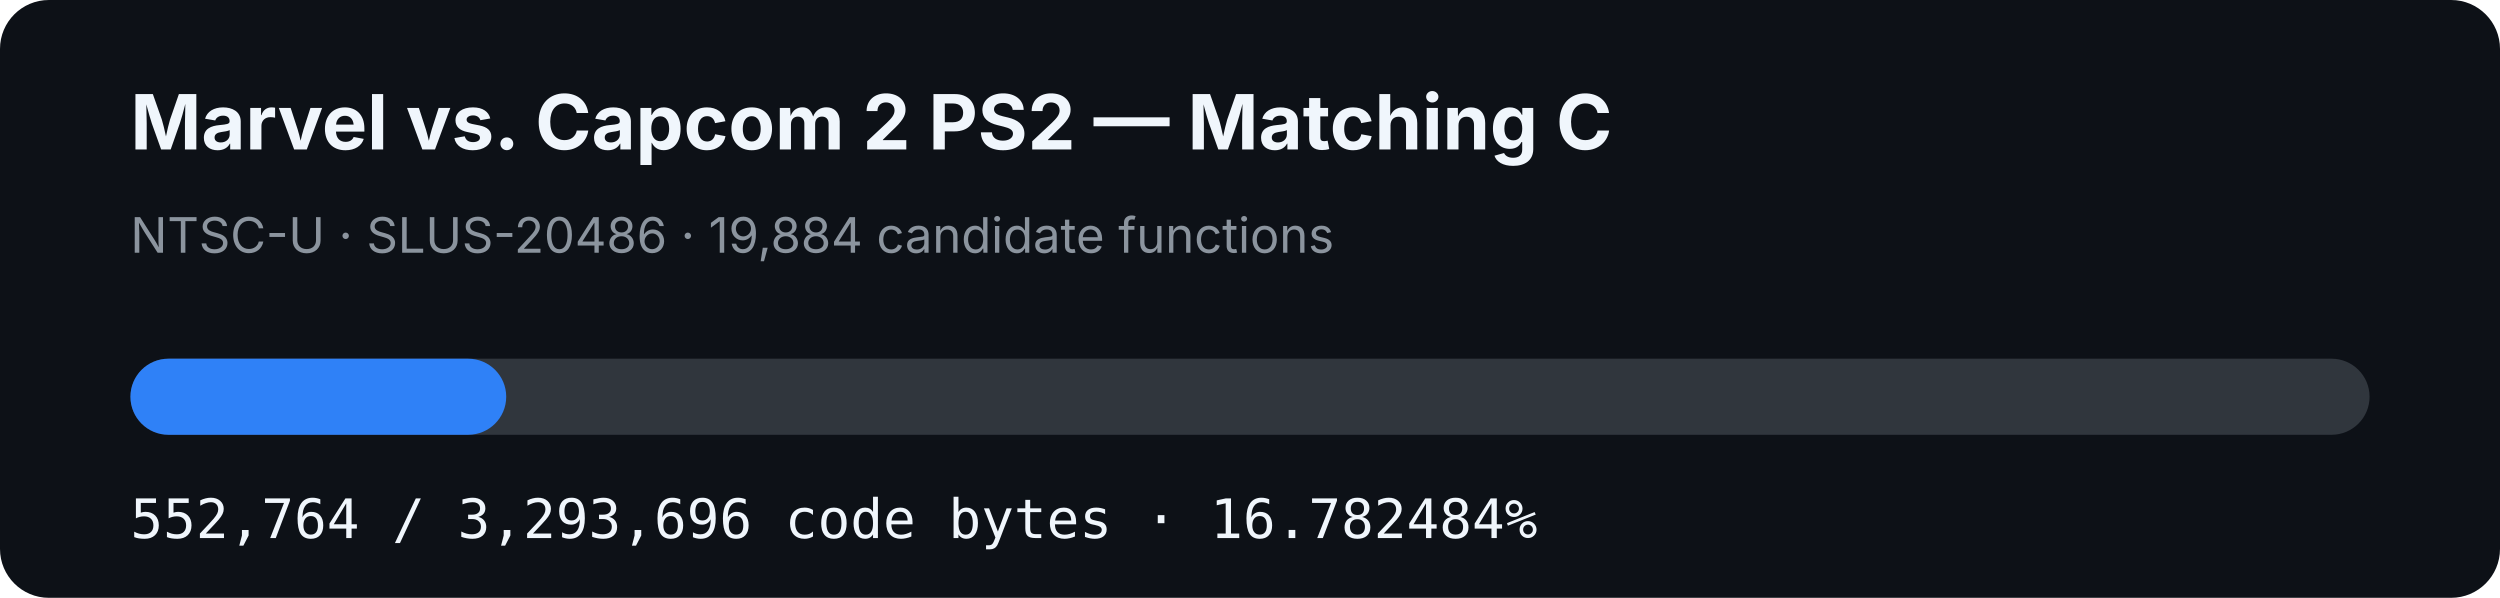
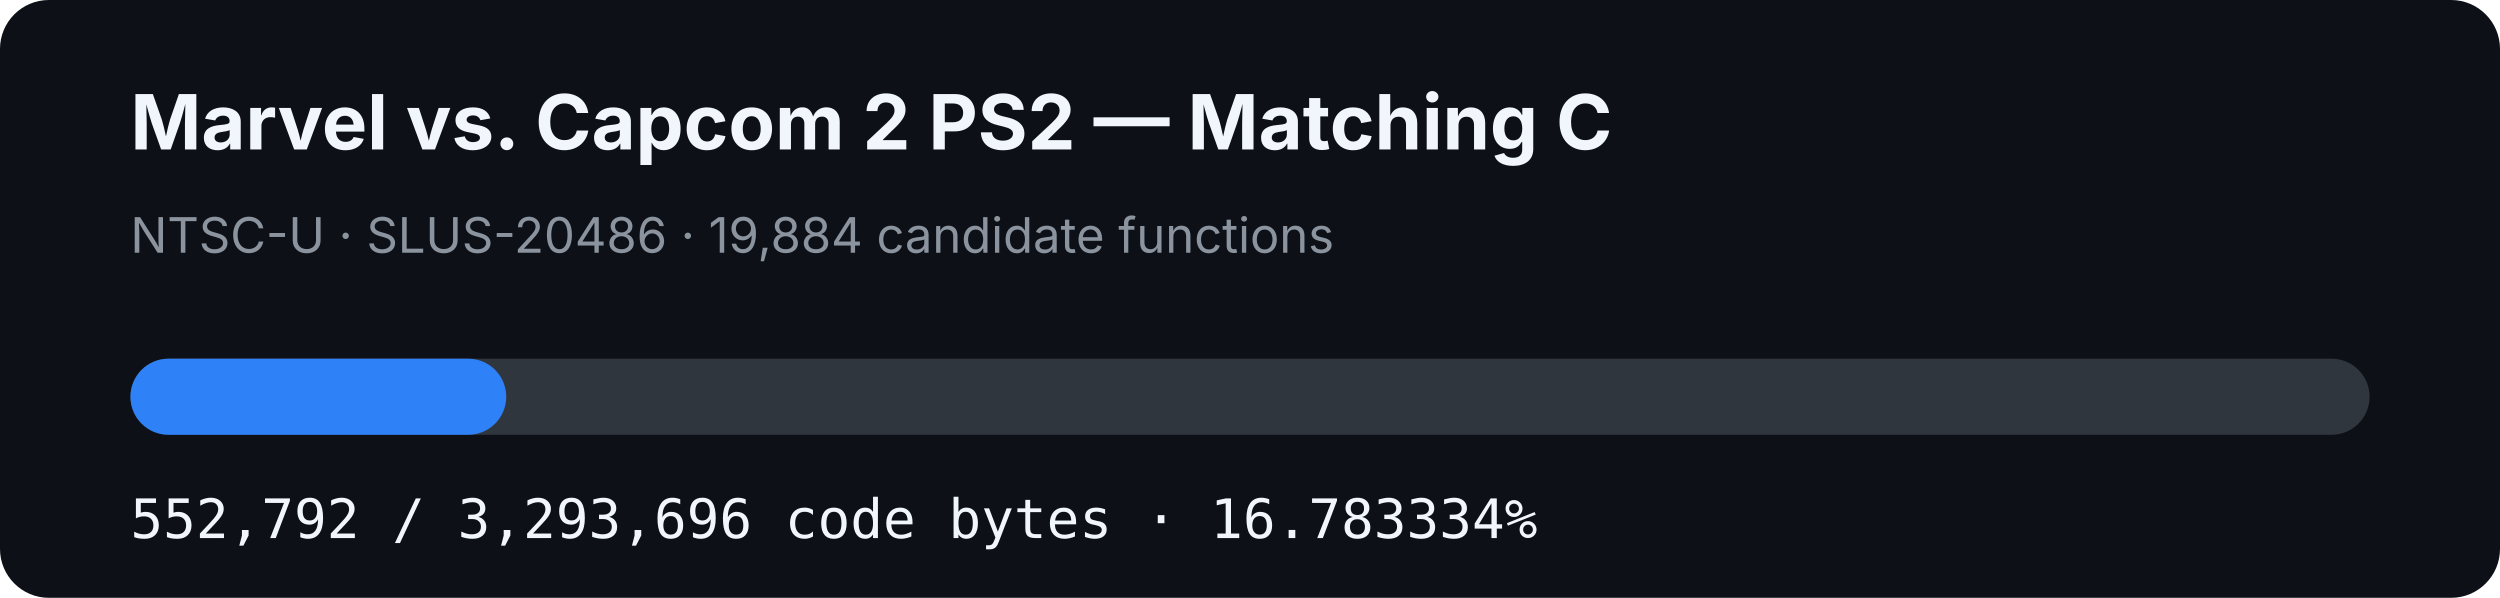
- <svg xmlns="http://www.w3.org/2000/svg" width="920" height="220" viewBox="0 0 920 220" role="img" aria-label="MVC2 PS2 matching C progress: 16.782484%">
+ <svg xmlns="http://www.w3.org/2000/svg" width="920" height="220" viewBox="0 0 920 220" role="img" aria-label="MVC2 PS2 matching C progress: 16.783334%">
  <rect width="920" height="220" rx="18" fill="#0d1117" />
  <text x="48" y="55" fill="#f0f6fc" font-family="-apple-system,BlinkMacSystemFont,Segoe UI,sans-serif" font-size="28" font-weight="700">Marvel vs. Capcom 2 PS2 — Matching C</text>
  <text x="48" y="93" fill="#8b949e" font-family="-apple-system,BlinkMacSystemFont,Segoe UI,sans-serif" font-size="18">NTSC-U · SLUS-20486 · 19,884 candidate functions</text>
  <rect x="48" y="132" width="824" height="28" rx="14" fill="#30363d" />
-   <rect x="48" y="132" width="138.288" height="28" rx="14" fill="#2f81f7" />
-   <text x="48" y="198" fill="#f0f6fc" font-family="ui-monospace,SFMono-Regular,Menlo,monospace" font-size="20">552,764 / 3,293,696 code bytes · 16.782484%</text>
+   <rect x="48" y="132" width="138.295" height="28" rx="14" fill="#2f81f7" />
+   <text x="48" y="198" fill="#f0f6fc" font-family="ui-monospace,SFMono-Regular,Menlo,monospace" font-size="20">552,792 / 3,293,696 code bytes · 16.783334%</text>
</svg>
